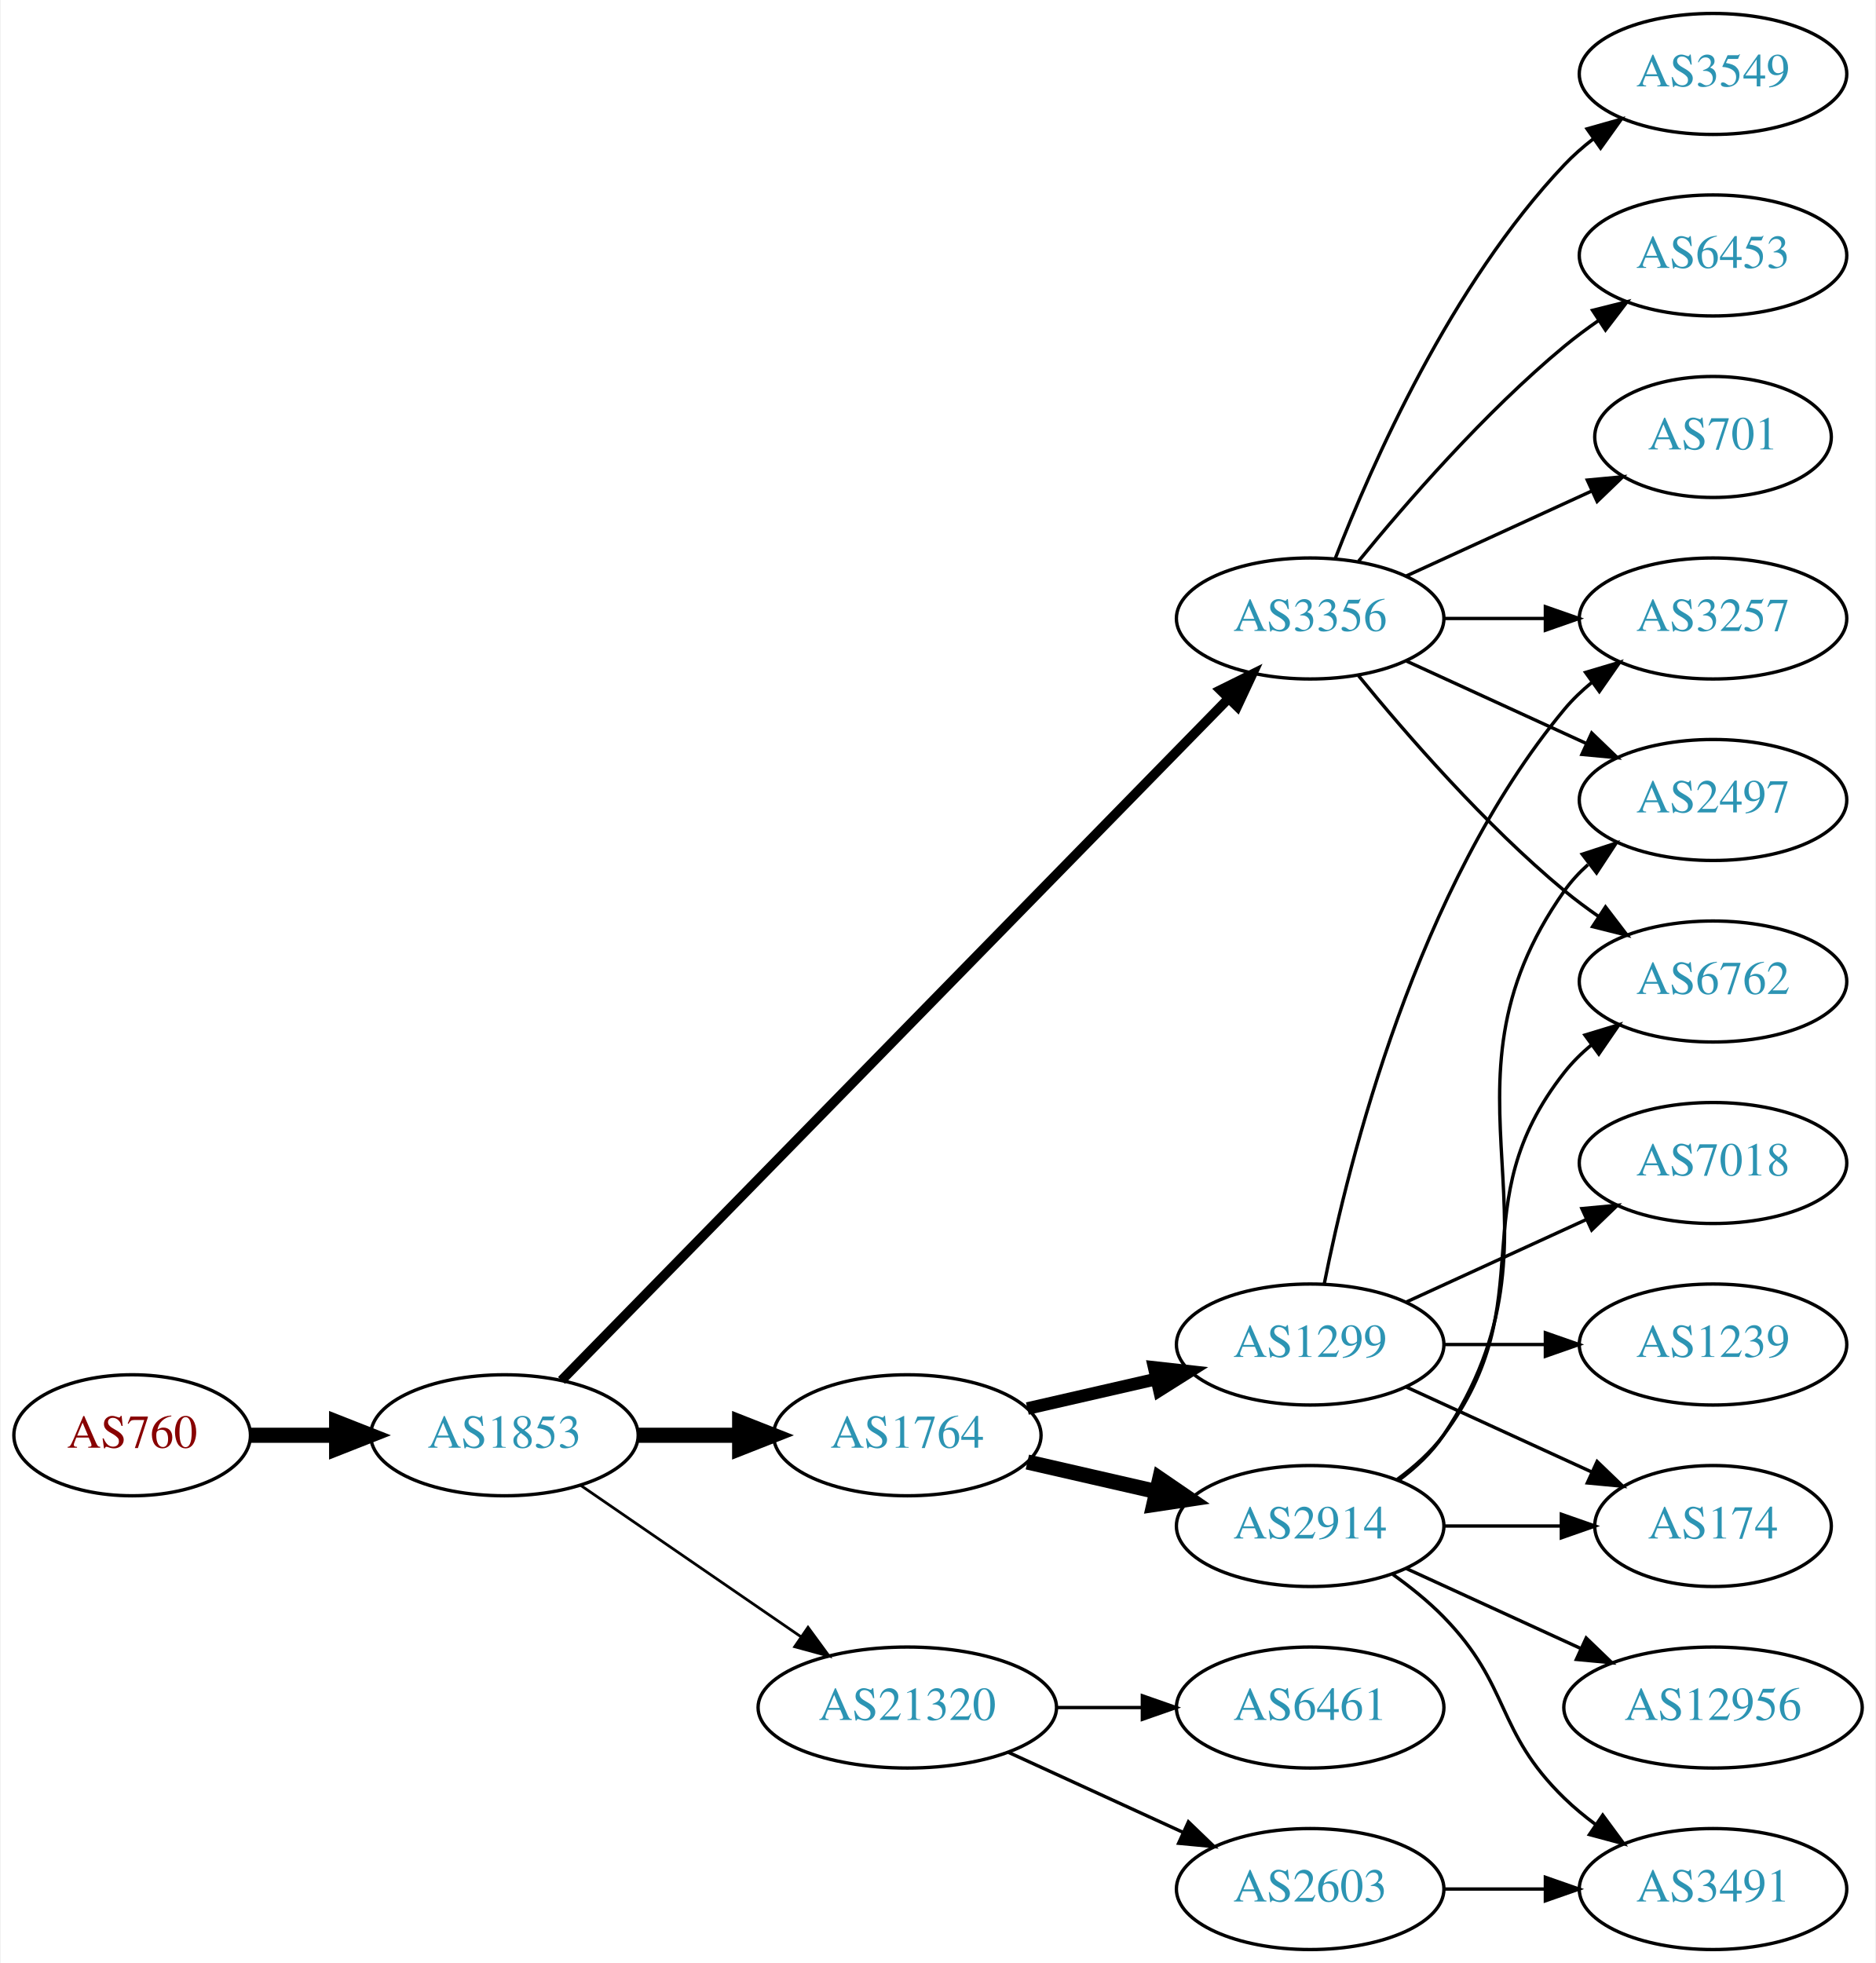
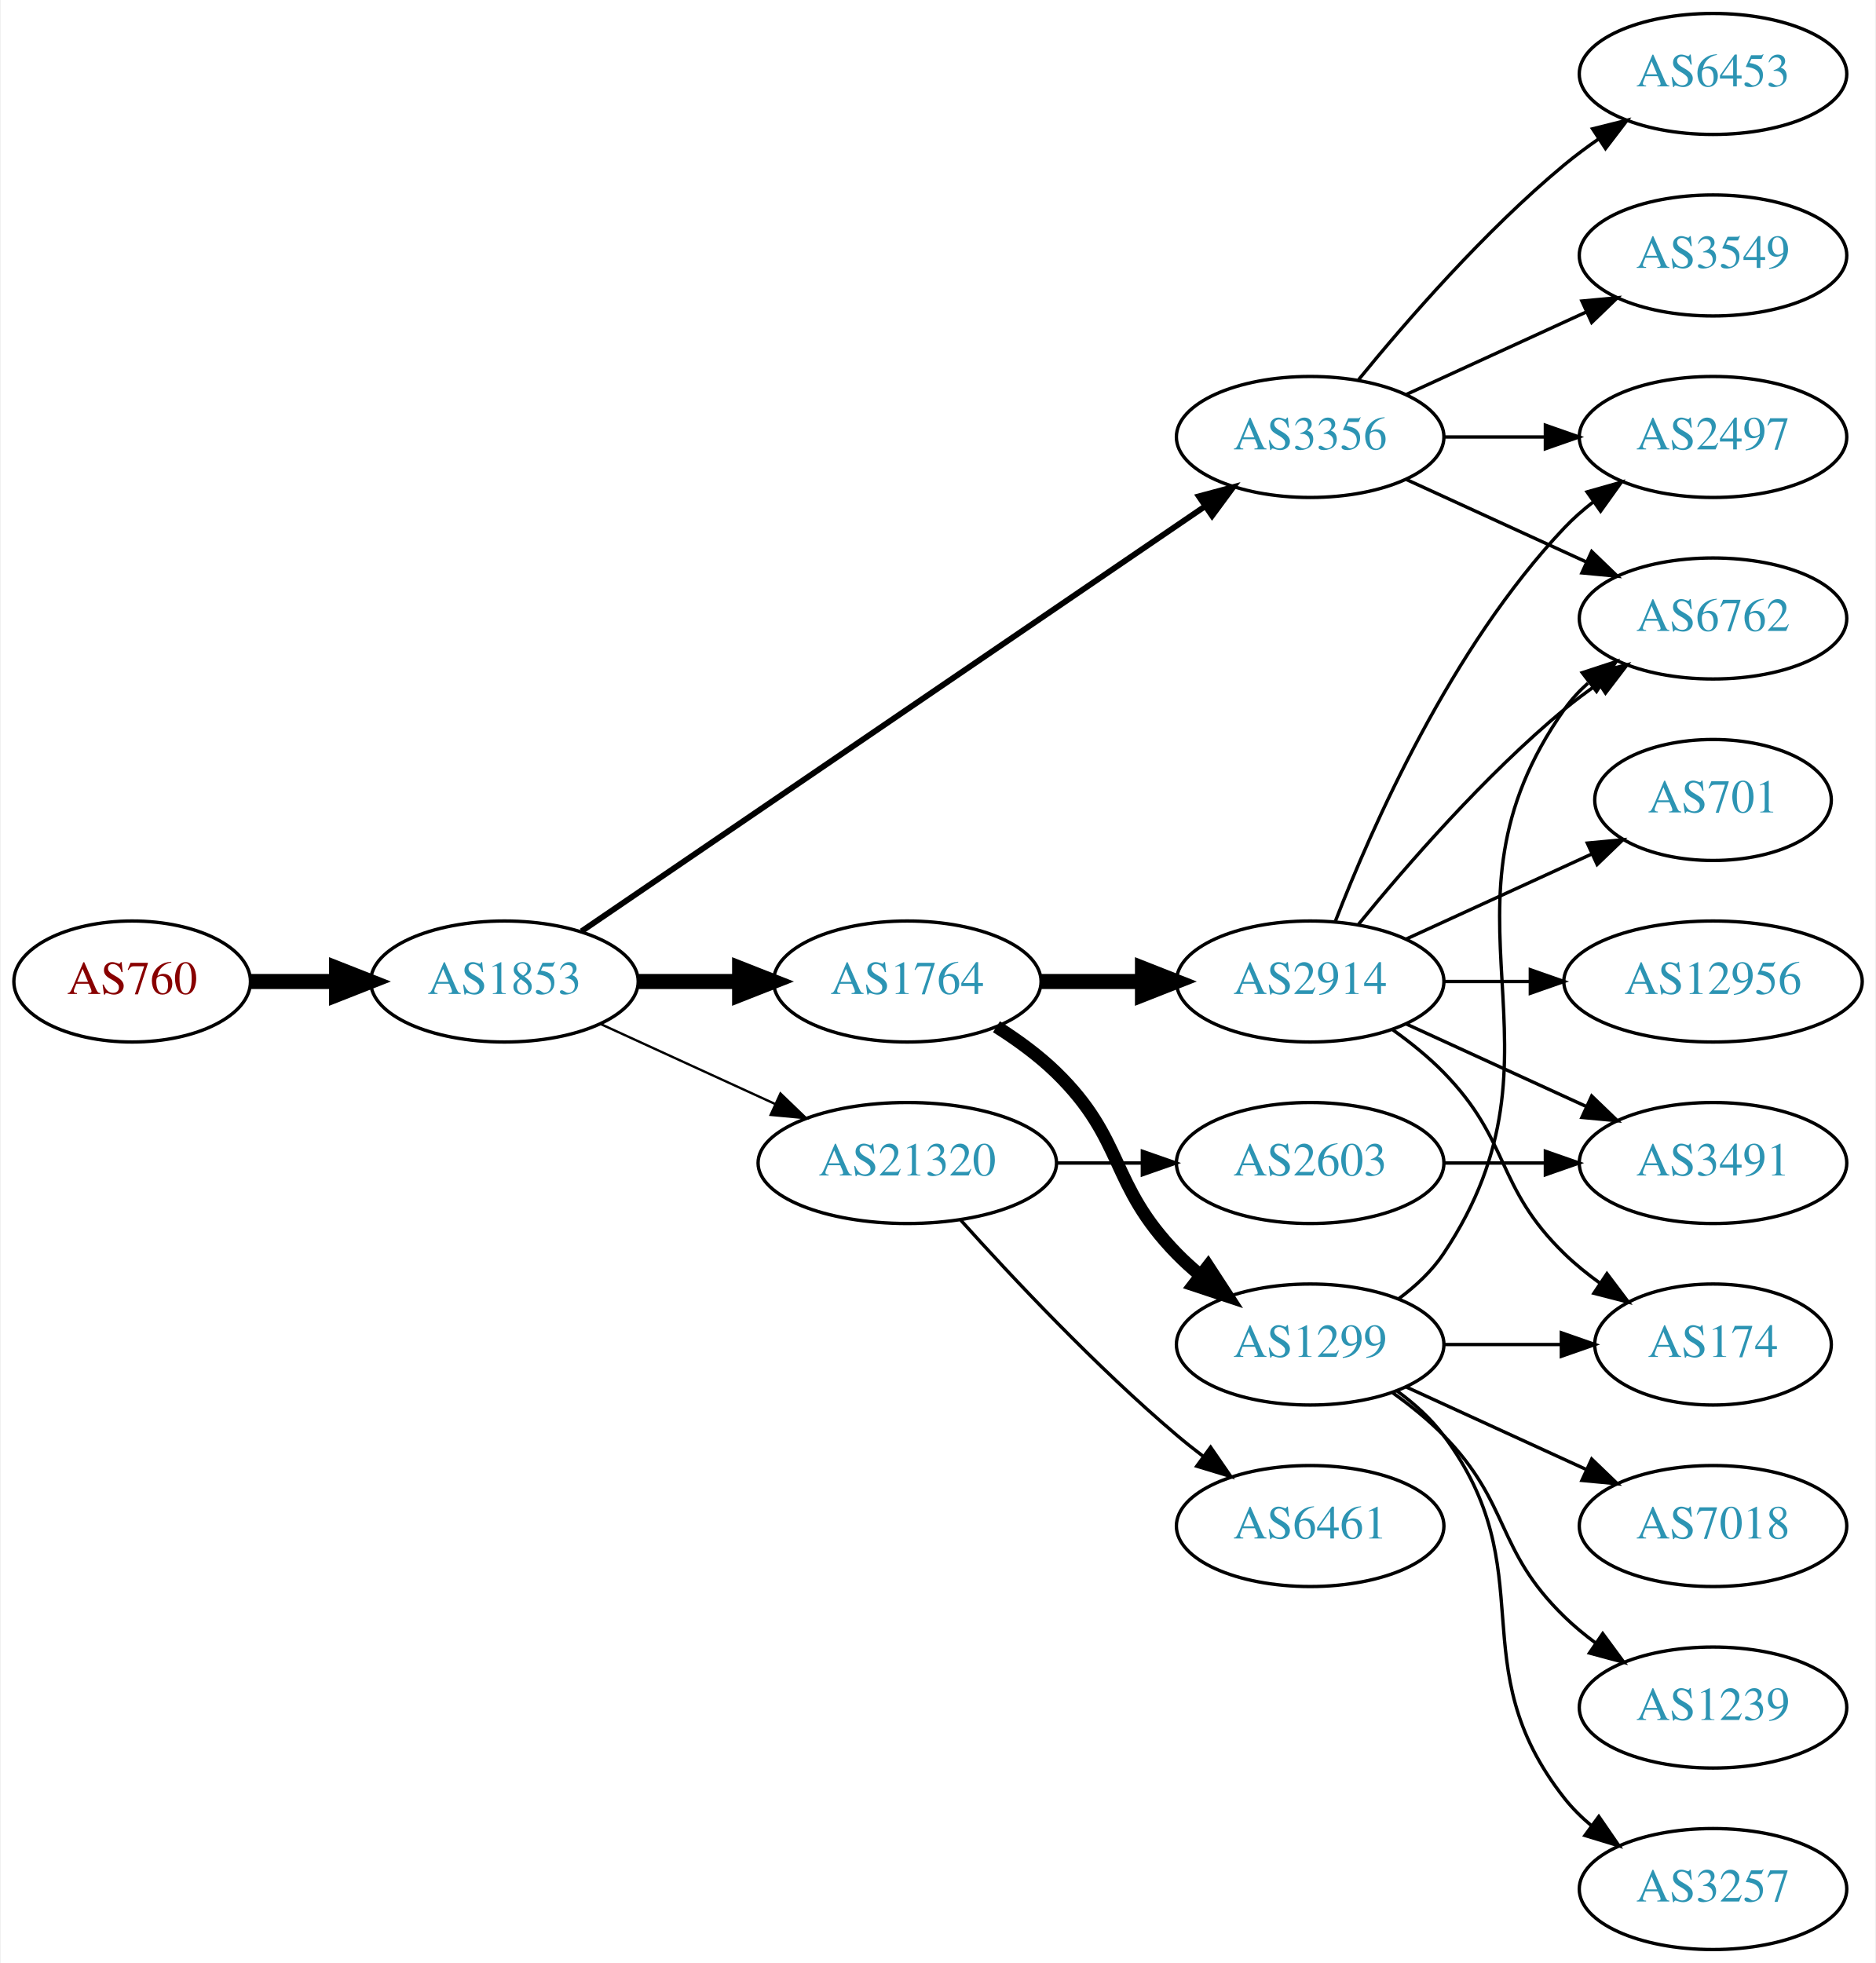
<svg xmlns="http://www.w3.org/2000/svg" xmlns:xlink="http://www.w3.org/1999/xlink" width="558pt" height="584pt" viewBox="0.00 0.00 557.56 584.00">
  <g id="graph0" class="graph" transform="scale(1 1) rotate(0) translate(4 580)">
    <polygon fill="white" stroke="none" points="-4,4 -4,-580 553.564,-580 553.564,4 -4,4" />
    <g id="node1" class="node">
      <g id="a_node1">
        <a xlink:href="/asn/760" xlink:title="AS760 ~ University of Vienna, Austria [AT]">
-           <ellipse fill="#ffffff" stroke="black" cx="35.097" cy="-153" rx="35.194" ry="18" />
-           <text text-anchor="middle" x="35.097" y="-149.3" font-family="Times,serif" font-size="14.00" fill="#880000">AS760</text>
+           <ellipse fill="#ffffff" stroke="black" cx="35.097" cy="-288" rx="35.194" ry="18" />
+           <text text-anchor="middle" x="35.097" y="-284.3" font-family="Times,serif" font-size="14.00" fill="#880000">AS760</text>
        </a>
      </g>
    </g>
    <g id="node2" class="node">
      <g id="a_node2">
        <a xlink:href="/asn/1853" xlink:title="AS1853 ~ ACOnet Backbone [AT]">
-           <ellipse fill="#ffffff" stroke="black" cx="145.84" cy="-153" rx="39.794" ry="18" />
-           <text text-anchor="middle" x="145.84" y="-149.3" font-family="Times,serif" font-size="14.00" fill="#2c94b3">AS1853</text>
+           <ellipse fill="#ffffff" stroke="black" cx="145.84" cy="-288" rx="39.794" ry="18" />
+           <text text-anchor="middle" x="145.84" y="-284.3" font-family="Times,serif" font-size="14.00" fill="#2c94b3">AS1853</text>
        </a>
      </g>
    </g>
    <g id="edge1" class="edge">
-       <path fill="none" stroke="black" stroke-width="4.5" d="M70.206,-153C78.353,-153 87.21,-153 95.881,-153" />
-       <polygon fill="black" stroke="black" stroke-width="4.5" points="95.921,-156.938 105.921,-153 95.921,-149.063 95.921,-156.938" />
+       <path fill="none" stroke="black" stroke-width="4.5" d="M70.206,-288C78.353,-288 87.21,-288 95.881,-288" />
+       <polygon fill="black" stroke="black" stroke-width="4.5" points="95.921,-291.938 105.921,-288 95.921,-284.063 95.921,-291.938" />
    </g>
    <g id="node3" class="node">
      <g id="a_node3">
-         <a xlink:href="/asn/1764" xlink:title="AS1764 ~ NEXTLAYER-AS [AT]">
-           <ellipse fill="#ffffff" stroke="black" cx="265.683" cy="-153" rx="39.794" ry="18" />
-           <text text-anchor="middle" x="265.683" y="-149.3" font-family="Times,serif" font-size="14.00" fill="#2c94b3">AS1764</text>
+         <a xlink:href="/asn/3356" xlink:title="AS3356 ~ Level 3 Parent, LLC [US]">
+           <ellipse fill="#ffffff" stroke="black" cx="385.525" cy="-450" rx="39.794" ry="18" />
+           <text text-anchor="middle" x="385.525" y="-446.3" font-family="Times,serif" font-size="14.00" fill="#2c94b3">AS3356</text>
        </a>
      </g>
    </g>
    <g id="edge2" class="edge">
-       <path fill="none" stroke="black" stroke-width="4.5" d="M185.753,-153C195.306,-153 205.656,-153 215.619,-153" />
-       <polygon fill="black" stroke="black" stroke-width="4.5" points="215.811,-156.938 225.811,-153 215.811,-149.063 215.811,-156.938" />
+       <path fill="none" stroke="black" stroke-width="1.731" d="M168.775,-302.95C211.402,-332.004 305.497,-396.136 354.117,-429.274" />
+       <polygon fill="black" stroke="black" stroke-width="1.731" points="352.409,-432.346 362.644,-435.086 356.352,-426.562 352.409,-432.346" />
    </g>
    <g id="node4" class="node">
      <g id="a_node4">
-         <a xlink:href="/asn/3356" xlink:title="AS3356 ~ Level 3 Parent, LLC [US]">
-           <ellipse fill="#ffffff" stroke="black" cx="385.525" cy="-396" rx="39.794" ry="18" />
-           <text text-anchor="middle" x="385.525" y="-392.3" font-family="Times,serif" font-size="14.00" fill="#2c94b3">AS3356</text>
+         <a xlink:href="/asn/1764" xlink:title="AS1764 ~ NEXTLAYER-AS [AT]">
+           <ellipse fill="#ffffff" stroke="black" cx="265.683" cy="-288" rx="39.794" ry="18" />
+           <text text-anchor="middle" x="265.683" y="-284.3" font-family="Times,serif" font-size="14.00" fill="#2c94b3">AS1764</text>
        </a>
      </g>
    </g>
    <g id="edge3" class="edge">
-       <path fill="none" stroke="black" stroke-width="2.864" d="M162.805,-169.321C203.807,-211.24 312.965,-322.839 361.131,-372.082" />
-       <polygon fill="black" stroke="black" stroke-width="2.864" points="358.823,-374.728 368.318,-379.43 363.827,-369.834 358.823,-374.728" />
+       <path fill="none" stroke="black" stroke-width="4.5" d="M185.753,-288C195.306,-288 205.656,-288 215.619,-288" />
+       <polygon fill="black" stroke="black" stroke-width="4.5" points="215.811,-291.938 225.811,-288 215.811,-284.063 215.811,-291.938" />
    </g>
    <g id="node5" class="node">
      <g id="a_node5">
        <a xlink:href="/asn/21320" xlink:title="AS21320 ~ GEANT Vereniging [EU]">
-           <ellipse fill="#ffffff" stroke="black" cx="265.683" cy="-72" rx="44.393" ry="18" />
-           <text text-anchor="middle" x="265.683" y="-68.3" font-family="Times,serif" font-size="14.00" fill="#2c94b3">AS21320</text>
+           <ellipse fill="#ffffff" stroke="black" cx="265.683" cy="-234" rx="44.393" ry="18" />
+           <text text-anchor="middle" x="265.683" y="-230.3" font-family="Times,serif" font-size="14.00" fill="#2c94b3">AS21320</text>
        </a>
      </g>
    </g>
    <g id="edge4" class="edge">
-       <path fill="none" stroke="black" stroke-width="0.818" d="M168.454,-138.143C186.827,-125.515 213.42,-107.236 233.996,-93.093" />
-       <polygon fill="black" stroke="black" stroke-width="0.818" points="236.147,-95.862 242.405,-87.313 232.181,-90.093 236.147,-95.862" />
+       <path fill="none" stroke="black" stroke-width="0.692" d="M174.469,-275.339C189.967,-268.238 209.534,-259.272 226.48,-251.506" />
+       <polygon fill="black" stroke="black" stroke-width="0.692" points="227.95,-254.683 235.583,-247.335 225.034,-248.319 227.95,-254.683" />
    </g>
    <g id="node6" class="node">
      <g id="a_node6">
-         <a xlink:href="/asn/2914" xlink:title="AS2914 ~ NTT America, Inc. [US]">
-           <ellipse fill="#ffffff" stroke="black" cx="385.525" cy="-126" rx="39.794" ry="18" />
-           <text text-anchor="middle" x="385.525" y="-122.3" font-family="Times,serif" font-size="14.00" fill="#2c94b3">AS2914</text>
+         <a xlink:href="/asn/6762" xlink:title="AS6762 ~ TELECOM ITALIA SPARKLE S.p.A. [IT]">
+           <ellipse fill="#ffffff" stroke="black" cx="505.368" cy="-396" rx="39.794" ry="18" />
+           <text text-anchor="middle" x="505.368" y="-392.3" font-family="Times,serif" font-size="14.00" fill="#2c94b3">AS6762</text>
        </a>
      </g>
    </g>
    <g id="edge5" class="edge">
-       <path fill="none" stroke="black" stroke-width="4.5" d="M301.402,-145.045C313.402,-142.296 327.023,-139.175 339.716,-136.267" />
-       <polygon fill="black" stroke="black" stroke-width="4.5" points="340.779,-140.063 349.647,-133.991 339.02,-132.387 340.779,-140.063" />
+       <path fill="none" stroke="black" d="M414.154,-437.339C430.111,-430.027 450.382,-420.739 467.664,-412.819" />
+       <polygon fill="black" stroke="black" points="469.279,-415.929 476.912,-408.581 466.363,-409.565 469.279,-415.929" />
    </g>
    <g id="node7" class="node">
      <g id="a_node7">
+         <a xlink:href="/asn/2497" xlink:title="AS2497 ~ Internet Initiative Japan Inc. [JP]">
+           <ellipse fill="#ffffff" stroke="black" cx="505.368" cy="-450" rx="39.794" ry="18" />
+           <text text-anchor="middle" x="505.368" y="-446.3" font-family="Times,serif" font-size="14.00" fill="#2c94b3">AS2497</text>
+         </a>
+       </g>
+     </g>
+     <g id="edge6" class="edge">
+       <path fill="none" stroke="black" d="M425.438,-450C434.991,-450 445.341,-450 455.304,-450" />
+       <polygon fill="black" stroke="black" points="455.496,-453.5 465.496,-450 455.496,-446.5 455.496,-453.5" />
+     </g>
+     <g id="node8" class="node">
+       <g id="a_node8">
+         <a xlink:href="/asn/3549" xlink:title="AS3549 ~ Level 3 Parent, LLC [US]">
+           <ellipse fill="#ffffff" stroke="black" cx="505.368" cy="-504" rx="39.794" ry="18" />
+           <text text-anchor="middle" x="505.368" y="-500.3" font-family="Times,serif" font-size="14.00" fill="#2c94b3">AS3549</text>
+         </a>
+       </g>
+     </g>
+     <g id="edge7" class="edge">
+       <path fill="none" stroke="black" d="M414.154,-462.661C430.111,-469.973 450.382,-479.261 467.664,-487.181" />
+       <polygon fill="black" stroke="black" points="466.363,-490.435 476.912,-491.419 469.279,-484.071 466.363,-490.435" />
+     </g>
+     <g id="node9" class="node">
+       <g id="a_node9">
+         <a xlink:href="/asn/6453" xlink:title="AS6453 ~ TATA COMMUNICATIONS (AMERICA) INC [US]">
+           <ellipse fill="#ffffff" stroke="black" cx="505.368" cy="-558" rx="39.794" ry="18" />
+           <text text-anchor="middle" x="505.368" y="-554.3" font-family="Times,serif" font-size="14.00" fill="#2c94b3">AS6453</text>
+         </a>
+       </g>
+     </g>
+     <g id="edge8" class="edge">
+       <path fill="none" stroke="black" d="M399.944,-467.065C414.059,-484.375 437.474,-511.345 461.172,-531 464.388,-533.668 467.889,-536.27 471.459,-538.741" />
+       <polygon fill="black" stroke="black" points="469.537,-541.666 479.816,-544.236 473.383,-535.817 469.537,-541.666" />
+     </g>
+     <g id="node10" class="node">
+       <g id="a_node10">
+         <a xlink:href="/asn/2914" xlink:title="AS2914 ~ NTT America, Inc. [US]">
+           <ellipse fill="#ffffff" stroke="black" cx="385.525" cy="-288" rx="39.794" ry="18" />
+           <text text-anchor="middle" x="385.525" y="-284.3" font-family="Times,serif" font-size="14.00" fill="#2c94b3">AS2914</text>
+         </a>
+       </g>
+     </g>
+     <g id="edge9" class="edge">
+       <path fill="none" stroke="black" stroke-width="4.5" d="M305.595,-288C315.149,-288 325.498,-288 335.461,-288" />
+       <polygon fill="black" stroke="black" stroke-width="4.5" points="335.654,-291.938 345.654,-288 335.654,-284.063 335.654,-291.938" />
+     </g>
+     <g id="node11" class="node">
+       <g id="a_node11">
        <a xlink:href="/asn/1299" xlink:title="AS1299 ~ Telia Carrier [EU]">
          <ellipse fill="#ffffff" stroke="black" cx="385.525" cy="-180" rx="39.794" ry="18" />
          <text text-anchor="middle" x="385.525" y="-176.3" font-family="Times,serif" font-size="14.00" fill="#2c94b3">AS1299</text>
        </a>
      </g>
    </g>
-     <g id="edge6" class="edge">
-       <path fill="none" stroke="black" stroke-width="3.75" d="M301.402,-160.955C313.402,-163.704 327.023,-166.825 339.716,-169.733" />
-       <polygon fill="black" stroke="black" stroke-width="3.75" points="339.118,-173.187 349.647,-172.009 340.681,-166.364 339.118,-173.187" />
-     </g>
-     <g id="node8" class="node">
-       <g id="a_node8">
-         <a xlink:href="/asn/2497" xlink:title="AS2497 ~ Internet Initiative Japan Inc. [JP]">
-           <ellipse fill="#ffffff" stroke="black" cx="505.368" cy="-342" rx="39.794" ry="18" />
-           <text text-anchor="middle" x="505.368" y="-338.3" font-family="Times,serif" font-size="14.00" fill="#2c94b3">AS2497</text>
-         </a>
-       </g>
+     <g id="edge10" class="edge">
+       <path fill="none" stroke="black" stroke-width="3.857" d="M292.212,-274.538C298.375,-270.638 304.676,-266.052 309.879,-261 330.572,-240.906 325.706,-227.617 345.879,-207 347.972,-204.861 350.255,-202.782 352.632,-200.79" />
+       <polygon fill="black" stroke="black" stroke-width="3.857" points="355.15,-203.268 360.931,-194.389 350.875,-197.725 355.15,-203.268" />
+     </g>
+     <g id="node19" class="node">
+       <g id="a_node19">
+         <a xlink:href="/asn/6461" xlink:title="AS6461 ~ Zayo Bandwidth [US]">
+           <ellipse fill="#ffffff" stroke="black" cx="385.525" cy="-126" rx="39.794" ry="18" />
+           <text text-anchor="middle" x="385.525" y="-122.3" font-family="Times,serif" font-size="14.00" fill="#2c94b3">AS6461</text>
+         </a>
+       </g>
+     </g>
+     <g id="edge22" class="edge">
+       <path fill="none" stroke="black" d="M281.615,-216.956C296.941,-199.903 321.877,-173.35 345.879,-153 348.376,-150.883 351.036,-148.768 353.748,-146.707" />
+       <polygon fill="black" stroke="black" points="355.914,-149.459 361.924,-140.734 351.785,-143.806 355.914,-149.459" />
+     </g>
+     <g id="node20" class="node">
+       <g id="a_node20">
+         <a xlink:href="/asn/2603" xlink:title="AS2603 ~ NORDUnet [NO]">
+           <ellipse fill="#ffffff" stroke="black" cx="385.525" cy="-234" rx="39.794" ry="18" />
+           <text text-anchor="middle" x="385.525" y="-230.3" font-family="Times,serif" font-size="14.00" fill="#2c94b3">AS2603</text>
+         </a>
+       </g>
+     </g>
+     <g id="edge23" class="edge">
+       <path fill="none" stroke="black" d="M309.894,-234C318.206,-234 326.969,-234 335.452,-234" />
+       <polygon fill="black" stroke="black" points="335.61,-237.5 345.61,-234 335.61,-230.5 335.61,-237.5" />
    </g>
    <g id="edge15" class="edge">
-       <path fill="none" stroke="black" d="M414.154,-383.339C430.111,-376.027 450.382,-366.739 467.664,-358.819" />
-       <polygon fill="black" stroke="black" points="469.279,-361.929 476.912,-354.581 466.363,-355.565 469.279,-361.929" />
-     </g>
-     <g id="node9" class="node">
-       <g id="a_node9">
-         <a xlink:href="/asn/6762" xlink:title="AS6762 ~ TELECOM ITALIA SPARKLE S.p.A. [IT]">
-           <ellipse fill="#ffffff" stroke="black" cx="505.368" cy="-288" rx="39.794" ry="18" />
-           <text text-anchor="middle" x="505.368" y="-284.3" font-family="Times,serif" font-size="14.00" fill="#2c94b3">AS6762</text>
-         </a>
-       </g>
-     </g>
-     <g id="edge17" class="edge">
-       <path fill="none" stroke="black" d="M399.944,-378.935C414.059,-361.625 437.474,-334.655 461.172,-315 464.388,-312.332 467.889,-309.73 471.459,-307.259" />
-       <polygon fill="black" stroke="black" points="473.383,-310.183 479.816,-301.764 469.537,-304.334 473.383,-310.183" />
+       <path fill="none" stroke="black" d="M399.944,-305.065C414.059,-322.375 437.474,-349.345 461.172,-369 464.388,-371.668 467.889,-374.27 471.459,-376.741" />
+       <polygon fill="black" stroke="black" points="469.537,-379.666 479.816,-382.236 473.383,-373.817 469.537,-379.666" />
+     </g>
+     <g id="edge13" class="edge">
+       <path fill="none" stroke="black" d="M393.048,-305.994C403.799,-333.728 427.456,-387.429 461.172,-423 463.757,-425.728 466.675,-428.294 469.743,-430.677" />
+       <polygon fill="black" stroke="black" points="467.897,-433.658 478.092,-436.543 471.922,-427.93 467.897,-433.658" />
+     </g>
+     <g id="node12" class="node">
+       <g id="a_node12">
+         <a xlink:href="/asn/3491" xlink:title="AS3491 ~ PCCW Global, Inc. [US]">
+           <ellipse fill="#ffffff" stroke="black" cx="505.368" cy="-234" rx="39.794" ry="18" />
+           <text text-anchor="middle" x="505.368" y="-230.3" font-family="Times,serif" font-size="14.00" fill="#2c94b3">AS3491</text>
+         </a>
+       </g>
+     </g>
+     <g id="edge11" class="edge">
+       <path fill="none" stroke="black" d="M414.154,-275.339C430.111,-268.027 450.382,-258.739 467.664,-250.819" />
+       <polygon fill="black" stroke="black" points="469.279,-253.929 476.912,-246.581 466.363,-247.565 469.279,-253.929" />
    </g>
    <g id="node13" class="node">
      <g id="a_node13">
-         <a xlink:href="/asn/3549" xlink:title="AS3549 ~ Level 3 Parent, LLC [US]">
-           <ellipse fill="#ffffff" stroke="black" cx="505.368" cy="-558" rx="39.794" ry="18" />
-           <text text-anchor="middle" x="505.368" y="-554.3" font-family="Times,serif" font-size="14.00" fill="#2c94b3">AS3549</text>
+         <a xlink:href="/asn/12956" xlink:title="AS12956 ~ TELXIUS [ES]">
+           <ellipse fill="#ffffff" stroke="black" cx="505.368" cy="-288" rx="44.393" ry="18" />
+           <text text-anchor="middle" x="505.368" y="-284.3" font-family="Times,serif" font-size="14.00" fill="#2c94b3">AS12956</text>
        </a>
      </g>
    </g>
    <g id="edge12" class="edge">
-       <path fill="none" stroke="black" d="M393.048,-413.994C403.799,-441.728 427.456,-495.429 461.172,-531 463.757,-533.728 466.675,-536.294 469.743,-538.677" />
-       <polygon fill="black" stroke="black" points="467.897,-541.658 478.092,-544.543 471.922,-535.93 467.897,-541.658" />
+       <path fill="none" stroke="black" d="M425.438,-288C433.541,-288 442.216,-288 450.742,-288" />
+       <polygon fill="black" stroke="black" points="451.02,-291.5 461.02,-288 451.02,-284.5 451.02,-291.5" />
    </g>
    <g id="node14" class="node">
      <g id="a_node14">
-         <a xlink:href="/asn/6453" xlink:title="AS6453 ~ TATA COMMUNICATIONS (AMERICA) INC [US]">
-           <ellipse fill="#ffffff" stroke="black" cx="505.368" cy="-504" rx="39.794" ry="18" />
-           <text text-anchor="middle" x="505.368" y="-500.3" font-family="Times,serif" font-size="14.00" fill="#2c94b3">AS6453</text>
-         </a>
-       </g>
-     </g>
-     <g id="edge13" class="edge">
-       <path fill="none" stroke="black" d="M399.944,-413.065C414.059,-430.375 437.474,-457.345 461.172,-477 464.388,-479.668 467.889,-482.27 471.459,-484.741" />
-       <polygon fill="black" stroke="black" points="469.537,-487.666 479.816,-490.236 473.383,-481.817 469.537,-487.666" />
+         <a xlink:href="/asn/174" xlink:title="AS174 ~ Cogent Communications [US]">
+           <ellipse fill="#ffffff" stroke="black" cx="505.368" cy="-180" rx="35.194" ry="18" />
+           <text text-anchor="middle" x="505.368" y="-176.3" font-family="Times,serif" font-size="14.00" fill="#2c94b3">AS174</text>
+         </a>
+       </g>
+     </g>
+     <g id="edge14" class="edge">
+       <path fill="none" stroke="black" d="M410.119,-273.611C415.375,-269.852 420.707,-265.563 425.172,-261 445.344,-240.383 440.479,-227.094 461.172,-207 464.4,-203.866 468.051,-200.911 471.829,-198.188" />
+       <polygon fill="black" stroke="black" points="473.808,-201.075 480.189,-192.617 469.926,-195.25 473.808,-201.075" />
    </g>
    <g id="node15" class="node">
      <g id="a_node15">
        <a xlink:href="/asn/701" xlink:title="AS701 ~ UUNET [US]">
-           <ellipse fill="#ffffff" stroke="black" cx="505.368" cy="-450" rx="35.194" ry="18" />
-           <text text-anchor="middle" x="505.368" y="-446.3" font-family="Times,serif" font-size="14.00" fill="#2c94b3">AS701</text>
-         </a>
-       </g>
-     </g>
-     <g id="edge14" class="edge">
-       <path fill="none" stroke="black" d="M414.154,-408.661C430.57,-416.183 451.552,-425.798 469.149,-433.861" />
-       <polygon fill="black" stroke="black" points="467.977,-437.174 478.526,-438.158 470.893,-430.811 467.977,-437.174" />
+           <ellipse fill="#ffffff" stroke="black" cx="505.368" cy="-342" rx="35.194" ry="18" />
+           <text text-anchor="middle" x="505.368" y="-338.3" font-family="Times,serif" font-size="14.00" fill="#2c94b3">AS701</text>
+         </a>
+       </g>
+     </g>
+     <g id="edge16" class="edge">
+       <path fill="none" stroke="black" d="M414.154,-300.661C430.57,-308.183 451.552,-317.798 469.149,-325.861" />
+       <polygon fill="black" stroke="black" points="467.977,-329.174 478.526,-330.158 470.893,-322.811 467.977,-329.174" />
+     </g>
+     <g id="edge18" class="edge">
+       <path fill="none" stroke="black" d="M411.844,-193.607C416.9,-197.351 421.712,-201.831 425.172,-207 466.196,-268.294 418.593,-308.775 461.172,-369 463.163,-371.816 465.55,-374.401 468.166,-376.76" />
+       <polygon fill="black" stroke="black" points="466.465,-379.865 476.534,-383.162 470.718,-374.306 466.465,-379.865" />
+     </g>
+     <g id="edge21" class="edge">
+       <path fill="none" stroke="black" d="M425.438,-180C436.525,-180 448.684,-180 460.067,-180" />
+       <polygon fill="black" stroke="black" points="460.248,-183.5 470.248,-180 460.248,-176.5 460.248,-183.5" />
    </g>
    <g id="node16" class="node">
      <g id="a_node16">
-         <a xlink:href="/asn/3257" xlink:title="AS3257 ~ GTT [DE]">
-           <ellipse fill="#ffffff" stroke="black" cx="505.368" cy="-396" rx="39.794" ry="18" />
-           <text text-anchor="middle" x="505.368" y="-392.3" font-family="Times,serif" font-size="14.00" fill="#2c94b3">AS3257</text>
-         </a>
-       </g>
-     </g>
-     <g id="edge16" class="edge">
-       <path fill="none" stroke="black" d="M425.438,-396C434.991,-396 445.341,-396 455.304,-396" />
-       <polygon fill="black" stroke="black" points="455.496,-399.5 465.496,-396 455.496,-392.5 455.496,-399.5" />
-     </g>
-     <g id="node19" class="node">
-       <g id="a_node19">
-         <a xlink:href="/asn/2603" xlink:title="AS2603 ~ NORDUnet [NO]">
-           <ellipse fill="#ffffff" stroke="black" cx="385.525" cy="-18" rx="39.794" ry="18" />
-           <text text-anchor="middle" x="385.525" y="-14.3" font-family="Times,serif" font-size="14.00" fill="#2c94b3">AS2603</text>
-         </a>
-       </g>
-     </g>
-     <g id="edge22" class="edge">
-       <path fill="none" stroke="black" d="M295.812,-58.652C311.424,-51.498 330.821,-42.609 347.493,-34.969" />
-       <polygon fill="black" stroke="black" points="349.312,-37.986 356.945,-30.638 346.396,-31.622 349.312,-37.986" />
-     </g>
-     <g id="node20" class="node">
-       <g id="a_node20">
-         <a xlink:href="/asn/6461" xlink:title="AS6461 ~ Zayo Bandwidth [US]">
-           <ellipse fill="#ffffff" stroke="black" cx="385.525" cy="-72" rx="39.794" ry="18" />
-           <text text-anchor="middle" x="385.525" y="-68.3" font-family="Times,serif" font-size="14.00" fill="#2c94b3">AS6461</text>
-         </a>
-       </g>
-     </g>
-     <g id="edge23" class="edge">
-       <path fill="none" stroke="black" d="M309.894,-72C318.206,-72 326.969,-72 335.452,-72" />
-       <polygon fill="black" stroke="black" points="335.61,-75.5 345.61,-72 335.61,-68.5 335.61,-75.5" />
-     </g>
-     <g id="edge7" class="edge">
-       <path fill="none" stroke="black" d="M411.844,-139.607C416.9,-143.351 421.712,-147.831 425.172,-153 466.196,-214.294 418.593,-254.775 461.172,-315 463.163,-317.816 465.55,-320.401 468.166,-322.76" />
-       <polygon fill="black" stroke="black" points="466.465,-325.865 476.534,-329.162 470.718,-320.306 466.465,-325.865" />
-     </g>
-     <g id="edge8" class="edge">
-       <path fill="none" stroke="black" d="M411.456,-139.882C416.532,-143.611 421.45,-148.016 425.172,-153 455.443,-193.542 429.873,-221.246 461.172,-261 463.497,-263.953 466.241,-266.67 469.2,-269.147" />
-       <polygon fill="black" stroke="black" points="467.259,-272.064 477.396,-275.145 471.392,-266.415 467.259,-272.064" />
-     </g>
-     <g id="node10" class="node">
-       <g id="a_node10">
-         <a xlink:href="/asn/12956" xlink:title="AS12956 ~ TELXIUS [ES]">
-           <ellipse fill="#ffffff" stroke="black" cx="505.368" cy="-72" rx="44.393" ry="18" />
-           <text text-anchor="middle" x="505.368" y="-68.3" font-family="Times,serif" font-size="14.00" fill="#2c94b3">AS12956</text>
-         </a>
-       </g>
-     </g>
-     <g id="edge9" class="edge">
-       <path fill="none" stroke="black" d="M414.154,-113.339C429.652,-106.238 449.219,-97.272 466.165,-89.506" />
-       <polygon fill="black" stroke="black" points="467.635,-92.683 475.268,-85.335 464.719,-86.319 467.635,-92.683" />
-     </g>
-     <g id="node11" class="node">
-       <g id="a_node11">
-         <a xlink:href="/asn/174" xlink:title="AS174 ~ Cogent Communications [US]">
-           <ellipse fill="#ffffff" stroke="black" cx="505.368" cy="-126" rx="35.194" ry="18" />
-           <text text-anchor="middle" x="505.368" y="-122.3" font-family="Times,serif" font-size="14.00" fill="#2c94b3">AS174</text>
-         </a>
-       </g>
-     </g>
-     <g id="edge10" class="edge">
-       <path fill="none" stroke="black" d="M425.438,-126C436.525,-126 448.684,-126 460.067,-126" />
-       <polygon fill="black" stroke="black" points="460.248,-129.5 470.248,-126 460.248,-122.5 460.248,-129.5" />
-     </g>
-     <g id="node12" class="node">
-       <g id="a_node12">
-         <a xlink:href="/asn/3491" xlink:title="AS3491 ~ PCCW Global, Inc. [US]">
-           <ellipse fill="#ffffff" stroke="black" cx="505.368" cy="-18" rx="39.794" ry="18" />
-           <text text-anchor="middle" x="505.368" y="-14.3" font-family="Times,serif" font-size="14.00" fill="#2c94b3">AS3491</text>
-         </a>
-       </g>
-     </g>
-     <g id="edge11" class="edge">
-       <path fill="none" stroke="black" d="M410.119,-111.611C415.375,-107.852 420.707,-103.563 425.172,-99 445.344,-78.383 440.479,-65.094 461.172,-45 464.017,-42.237 467.191,-39.614 470.491,-37.166" />
-       <polygon fill="black" stroke="black" points="472.556,-39.993 478.839,-31.462 468.607,-34.214 472.556,-39.993" />
-     </g>
-     <g id="edge18" class="edge">
-       <path fill="none" stroke="black" d="M414.154,-167.339C430.57,-159.817 451.552,-150.202 469.149,-142.139" />
-       <polygon fill="black" stroke="black" points="470.893,-145.189 478.526,-137.842 467.977,-138.826 470.893,-145.189" />
-     </g>
-     <g id="edge20" class="edge">
-       <path fill="none" stroke="black" d="M389.724,-198.073C396.887,-234.141 417.162,-316.125 461.172,-369 463.576,-371.889 466.373,-374.563 469.365,-377.013" />
-       <polygon fill="black" stroke="black" points="467.454,-379.95 477.608,-382.973 471.555,-374.277 467.454,-379.95" />
+         <a xlink:href="/asn/7018" xlink:title="AS7018 ~ AT&amp;T Services, Inc. [US]">
+           <ellipse fill="#ffffff" stroke="black" cx="505.368" cy="-126" rx="39.794" ry="18" />
+           <text text-anchor="middle" x="505.368" y="-122.3" font-family="Times,serif" font-size="14.00" fill="#2c94b3">AS7018</text>
+         </a>
+       </g>
+     </g>
+     <g id="edge17" class="edge">
+       <path fill="none" stroke="black" d="M414.154,-167.339C430.111,-160.027 450.382,-150.739 467.664,-142.819" />
+       <polygon fill="black" stroke="black" points="469.279,-145.929 476.912,-138.581 466.363,-139.565 469.279,-145.929" />
    </g>
    <g id="node17" class="node">
      <g id="a_node17">
-         <a xlink:href="/asn/7018" xlink:title="AS7018 ~ AT&amp;T Services, Inc. [US]">
-           <ellipse fill="#ffffff" stroke="black" cx="505.368" cy="-234" rx="39.794" ry="18" />
-           <text text-anchor="middle" x="505.368" y="-230.3" font-family="Times,serif" font-size="14.00" fill="#2c94b3">AS7018</text>
+         <a xlink:href="/asn/1239" xlink:title="AS1239 ~ Sprint [US]">
+           <ellipse fill="#ffffff" stroke="black" cx="505.368" cy="-72" rx="39.794" ry="18" />
+           <text text-anchor="middle" x="505.368" y="-68.3" font-family="Times,serif" font-size="14.00" fill="#2c94b3">AS1239</text>
        </a>
      </g>
    </g>
    <g id="edge19" class="edge">
-       <path fill="none" stroke="black" d="M414.154,-192.661C430.111,-199.973 450.382,-209.261 467.664,-217.181" />
-       <polygon fill="black" stroke="black" points="466.363,-220.435 476.912,-221.419 469.279,-214.071 466.363,-220.435" />
+       <path fill="none" stroke="black" d="M410.119,-165.611C415.375,-161.852 420.707,-157.563 425.172,-153 445.344,-132.383 440.479,-119.094 461.172,-99 464.017,-96.237 467.191,-93.614 470.491,-91.166" />
+       <polygon fill="black" stroke="black" points="472.556,-93.993 478.839,-85.462 468.607,-88.214 472.556,-93.993" />
    </g>
    <g id="node18" class="node">
      <g id="a_node18">
-         <a xlink:href="/asn/1239" xlink:title="AS1239 ~ Sprint [US]">
-           <ellipse fill="#ffffff" stroke="black" cx="505.368" cy="-180" rx="39.794" ry="18" />
-           <text text-anchor="middle" x="505.368" y="-176.3" font-family="Times,serif" font-size="14.00" fill="#2c94b3">AS1239</text>
-         </a>
-       </g>
-     </g>
-     <g id="edge21" class="edge">
-       <path fill="none" stroke="black" d="M425.438,-180C434.991,-180 445.341,-180 455.304,-180" />
-       <polygon fill="black" stroke="black" points="455.496,-183.5 465.496,-180 455.496,-176.5 455.496,-183.5" />
+         <a xlink:href="/asn/3257" xlink:title="AS3257 ~ GTT [DE]">
+           <ellipse fill="#ffffff" stroke="black" cx="505.368" cy="-18" rx="39.794" ry="18" />
+           <text text-anchor="middle" x="505.368" y="-14.3" font-family="Times,serif" font-size="14.00" fill="#2c94b3">AS3257</text>
+         </a>
+       </g>
+     </g>
+     <g id="edge20" class="edge">
+       <path fill="none" stroke="black" d="M411.456,-166.118C416.532,-162.389 421.45,-157.984 425.172,-153 455.443,-112.458 429.873,-84.754 461.172,-45 463.497,-42.047 466.241,-39.33 469.2,-36.853" />
+       <polygon fill="black" stroke="black" points="471.392,-39.585 477.396,-30.855 467.259,-33.936 471.392,-39.585" />
    </g>
    <g id="edge24" class="edge">
-       <path fill="none" stroke="black" d="M425.438,-18C434.991,-18 445.341,-18 455.304,-18" />
-       <polygon fill="black" stroke="black" points="455.496,-21.5 465.496,-18 455.496,-14.5 455.496,-21.5" />
+       <path fill="none" stroke="black" d="M425.438,-234C434.991,-234 445.341,-234 455.304,-234" />
+       <polygon fill="black" stroke="black" points="455.496,-237.5 465.496,-234 455.496,-230.5 455.496,-237.5" />
    </g>
  </g>
</svg>
